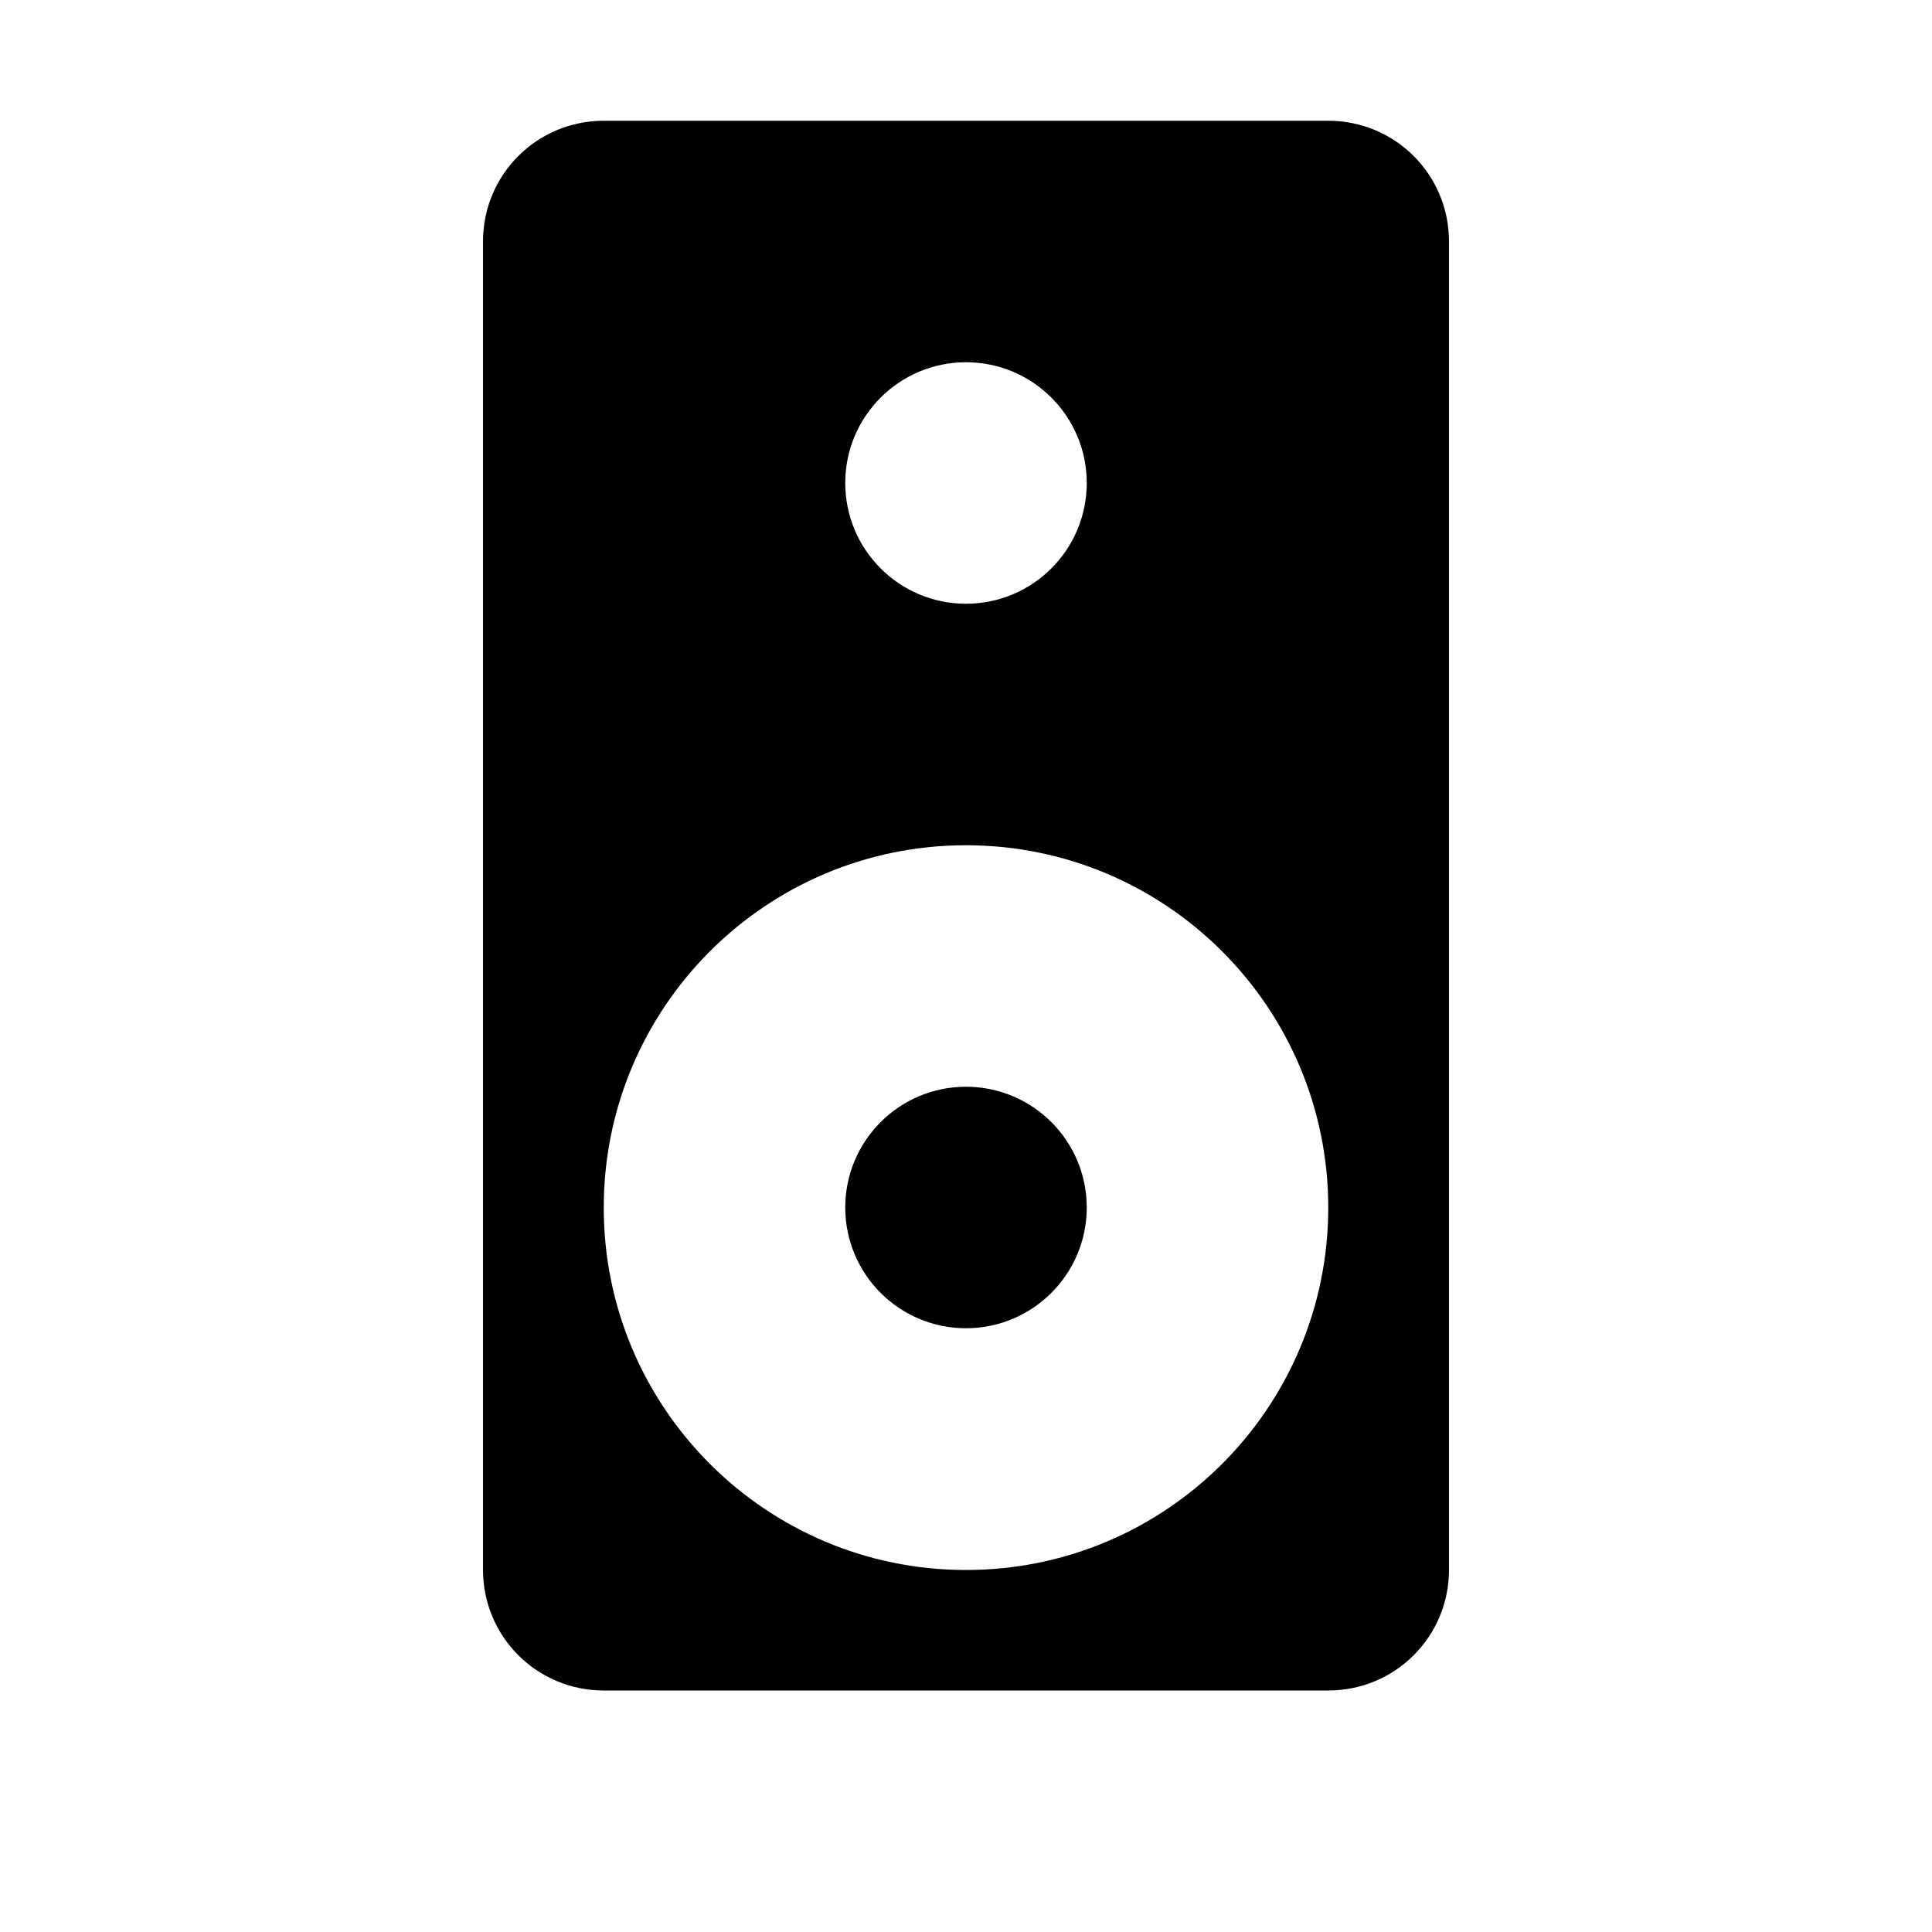
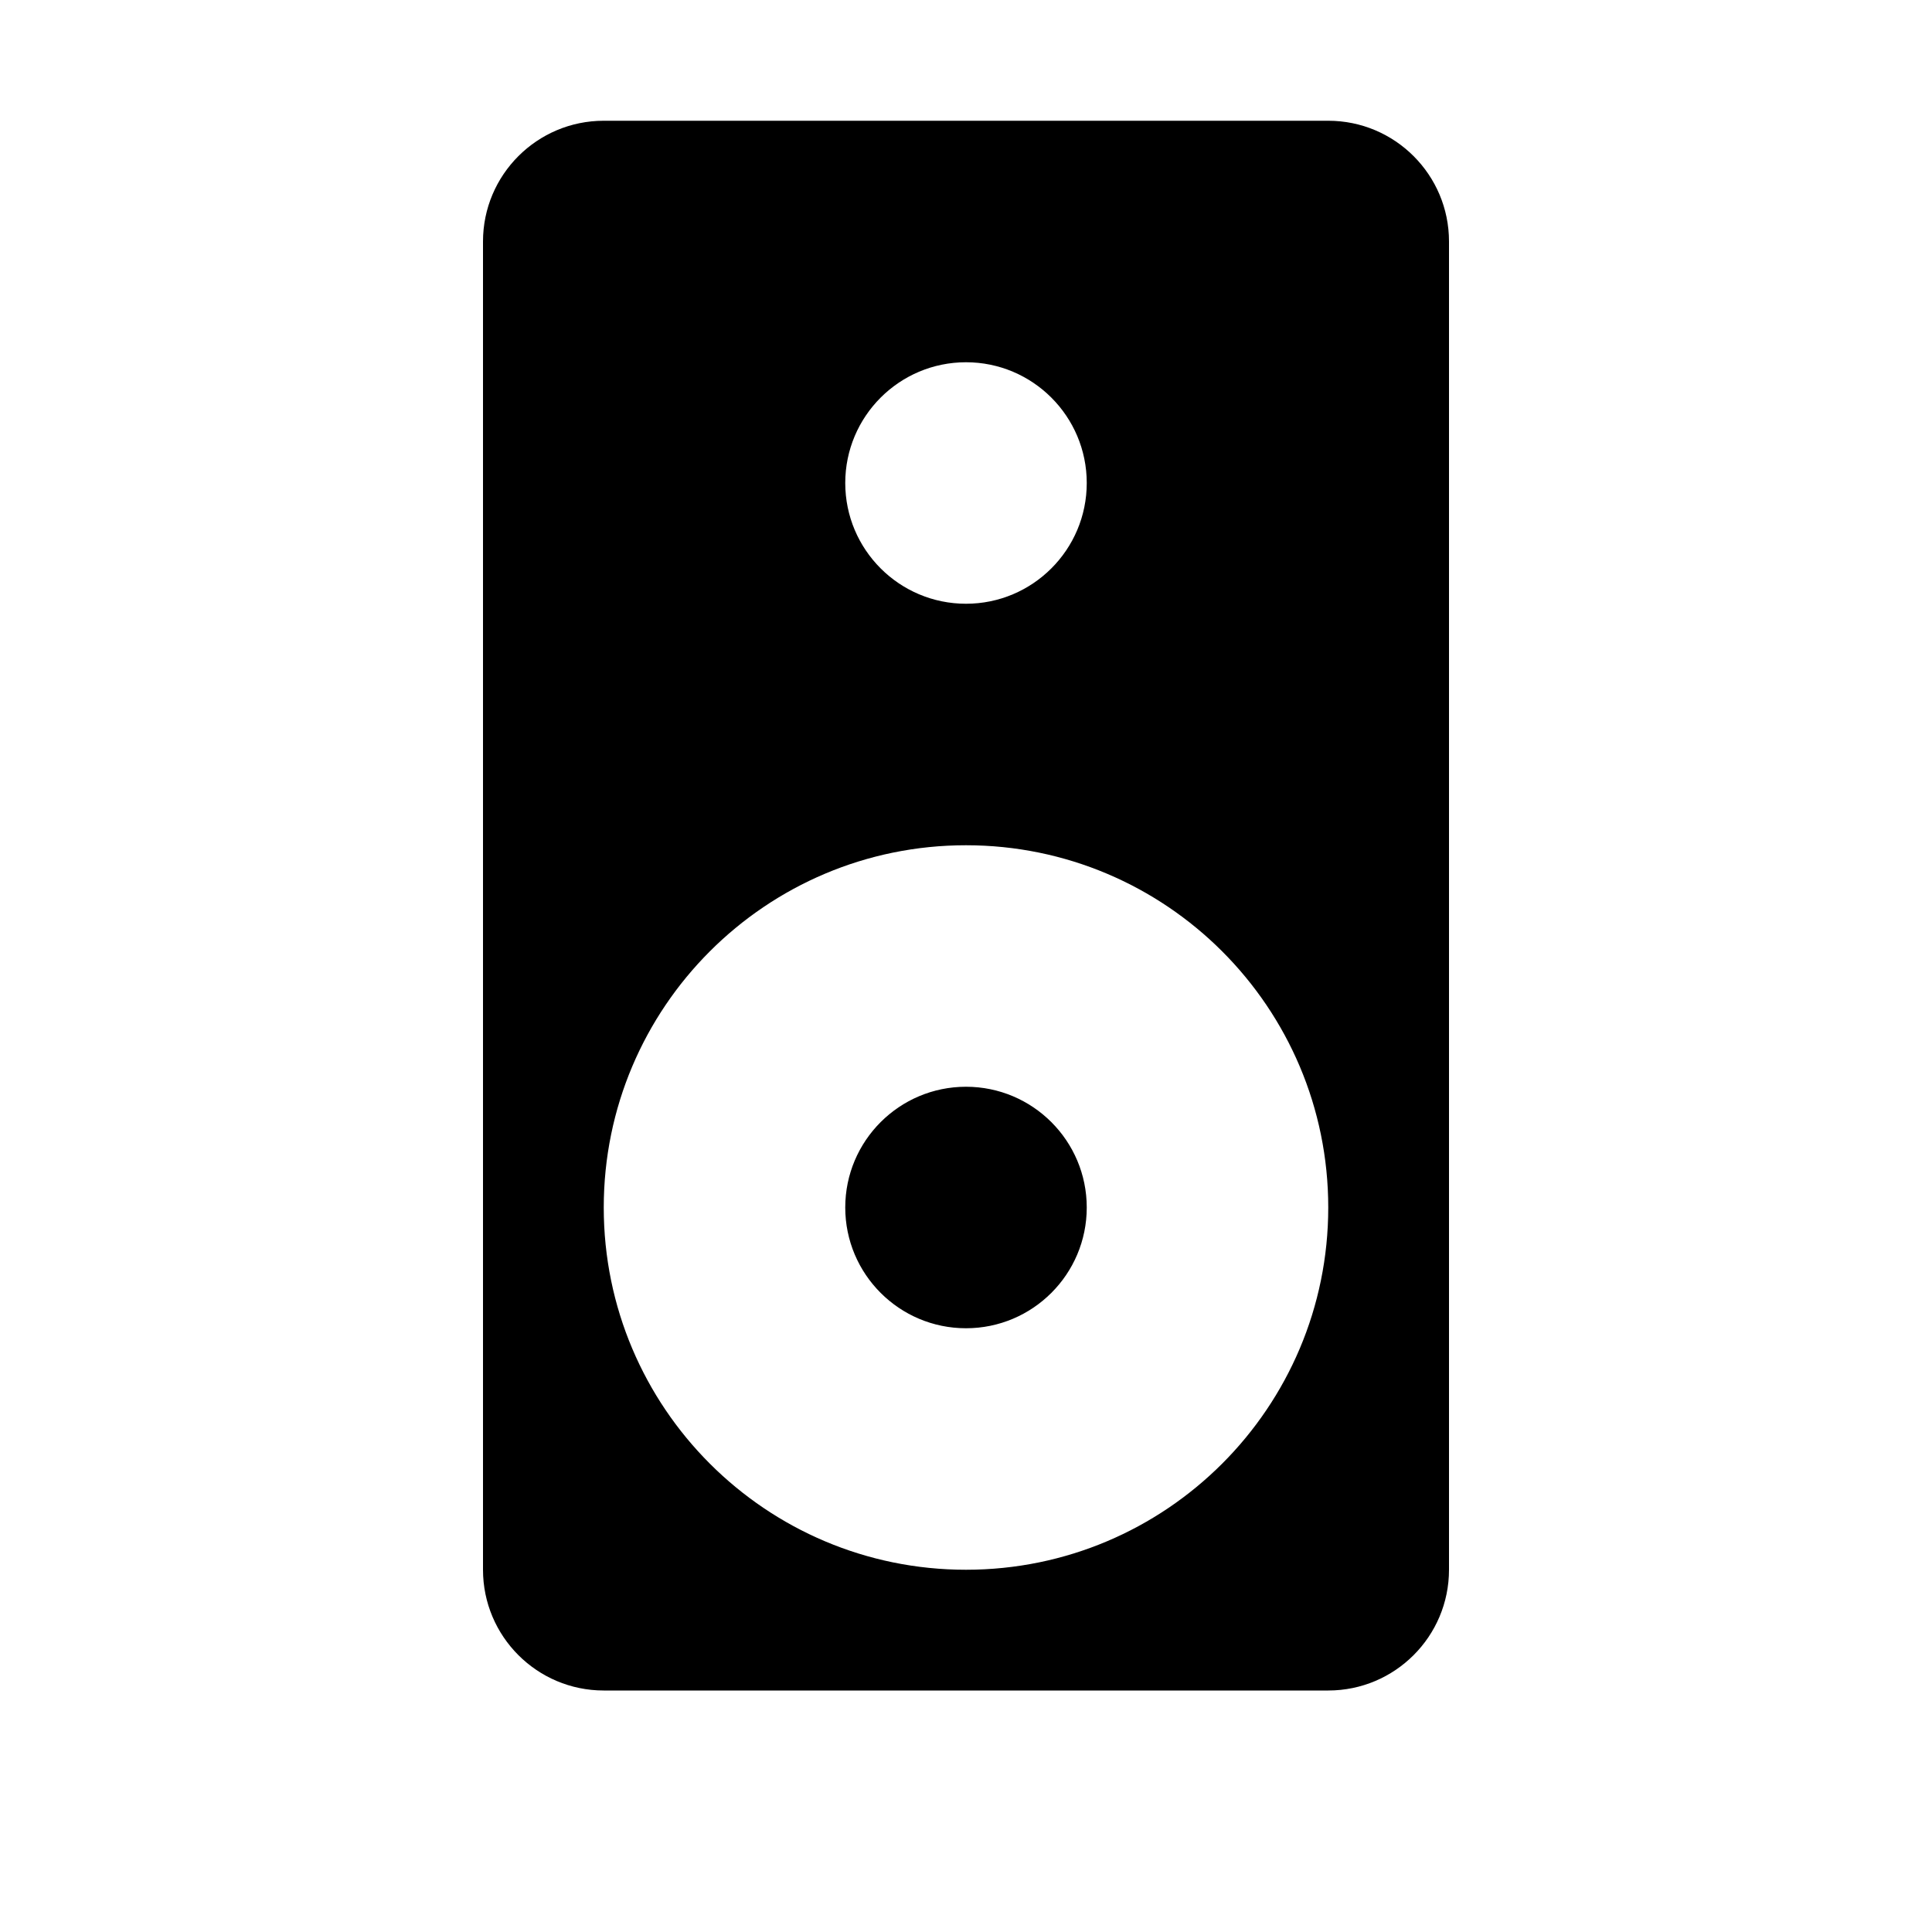
<svg xmlns="http://www.w3.org/2000/svg" width="16" height="16">
-   <path d="M 5.0,1.0 C 4.446,1.0 4.0,1.446 4.0,2.0 L 4.0,13.0 C 4.0,13.554 4.446,14.0 5.0,14.0 L 11.0,14.0 C 11.554,14.0 12.0,13.554 12.0,13.0 L 12.0,2.0 C 12.0,1.446 11.554,1.0 11.0,1.0 L 5.0,1.0 M 8.0,3.0 A 1.0,1.0 0.0 0,1 9.0,4.0 A 1.0,1.0 0.0 0,1 8.0,5.0 A 1.0,1.0 0.0 0,1 7.0,4.0 A 1.0,1.0 0.0 0,1 8.0,3.0 M 8.0,7.0 A 3,3.001 0.0 0,1 11.0,10.002 A 3,3.001 0.0 0,1 8.0,13.002 A 3,3.001 0.0 0,1 5.0,10.002 A 3,3.001 0.0 0,1 8.0,7.0 M 8.0,9.0 A 1.0,1.0 0.0 0,0 7.0,10.0 A 1.0,1.0 0.0 0,0 8.0,11.0 A 1.0,1.0 0.0 0,0 9.0,10.0 A 1.0,1.0 0.0 0,0 8.0,9.0" fill="#000" />
+   <path d="M 12.0,2.0 L 12.0,13.0 C 12.0,13.552 11.552,14.0 11.0,14.0 L 5.0,14.0 C 4.448,14.0 4.0,13.552 4.0,13.0 L 4.0,2.0 C 4.0,1.448 4.448,1.0 5.0,1.0 L 11.0,1.0 C 11.552,1.0 12.0,1.448 12.0,2.0 M 8.0,5.0 C 8.552,5.0 9.0,4.552 9.0,4.0 C 9.0,3.448 8.552,3.0 8.0,3.0 C 7.448,3.0 7.0,3.448 7.0,4.0 C 7.0,4.552 7.448,5.0 8.0,5.0 M 8.0,13.0 C 9.657,13.0 11.0,11.657 11.0,10.0 C 11.0,8.343 9.657,7.0 8.0,7.0 C 6.343,7.0 5.0,8.343 5.0,10.0 C 5.0,11.657 6.343,13.0 8.0,13.0 M 7.0,10.0 C 7.0,9.448 7.448,9.0 8.0,9.0 C 8.552,9.0 9.0,9.448 9.0,10.0 C 9.0,10.552 8.552,11.0 8.0,11.0 C 7.448,11.0 7.0,10.552 7.0,10.0" fill="#000" />
</svg>
